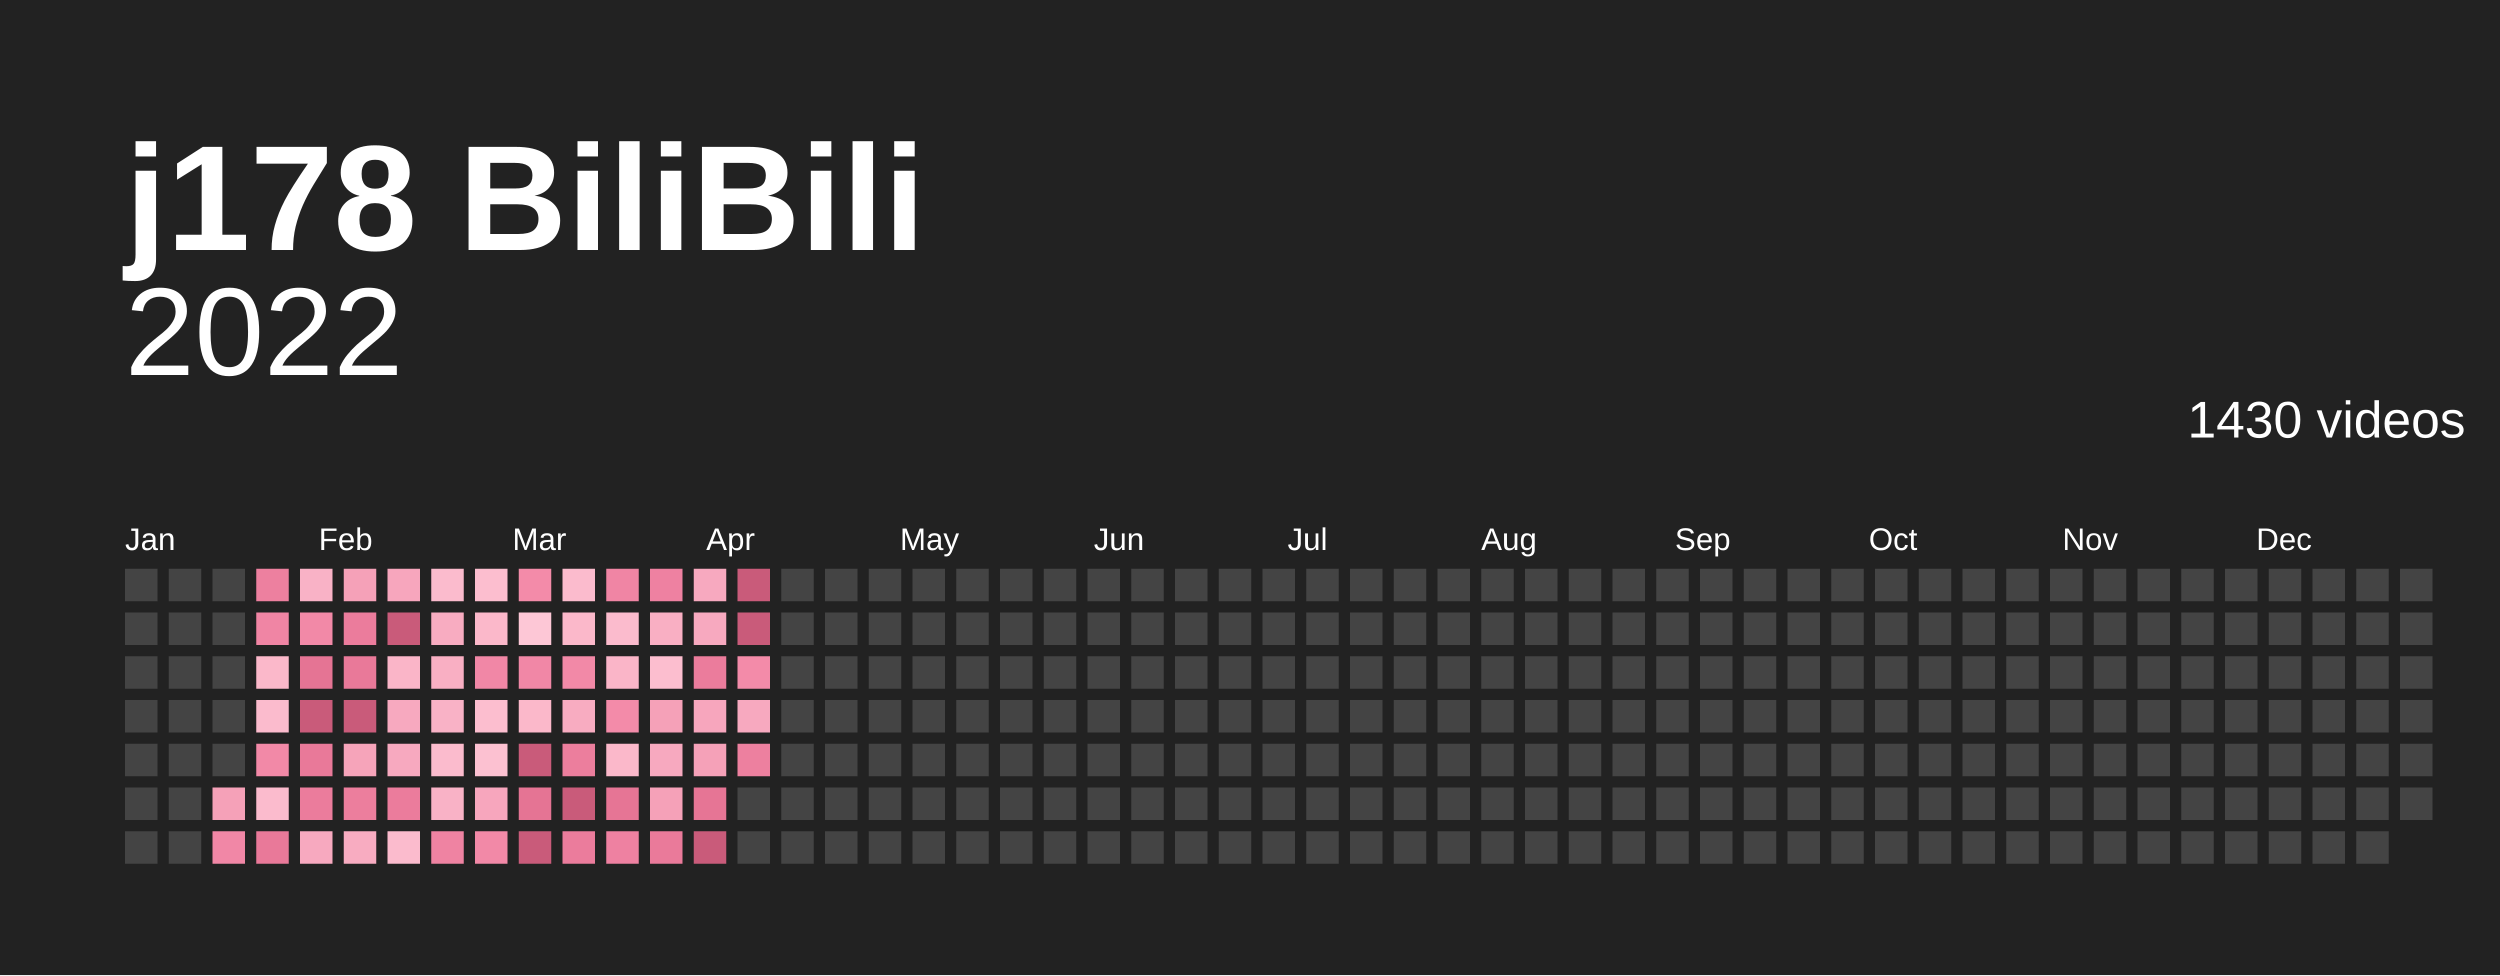
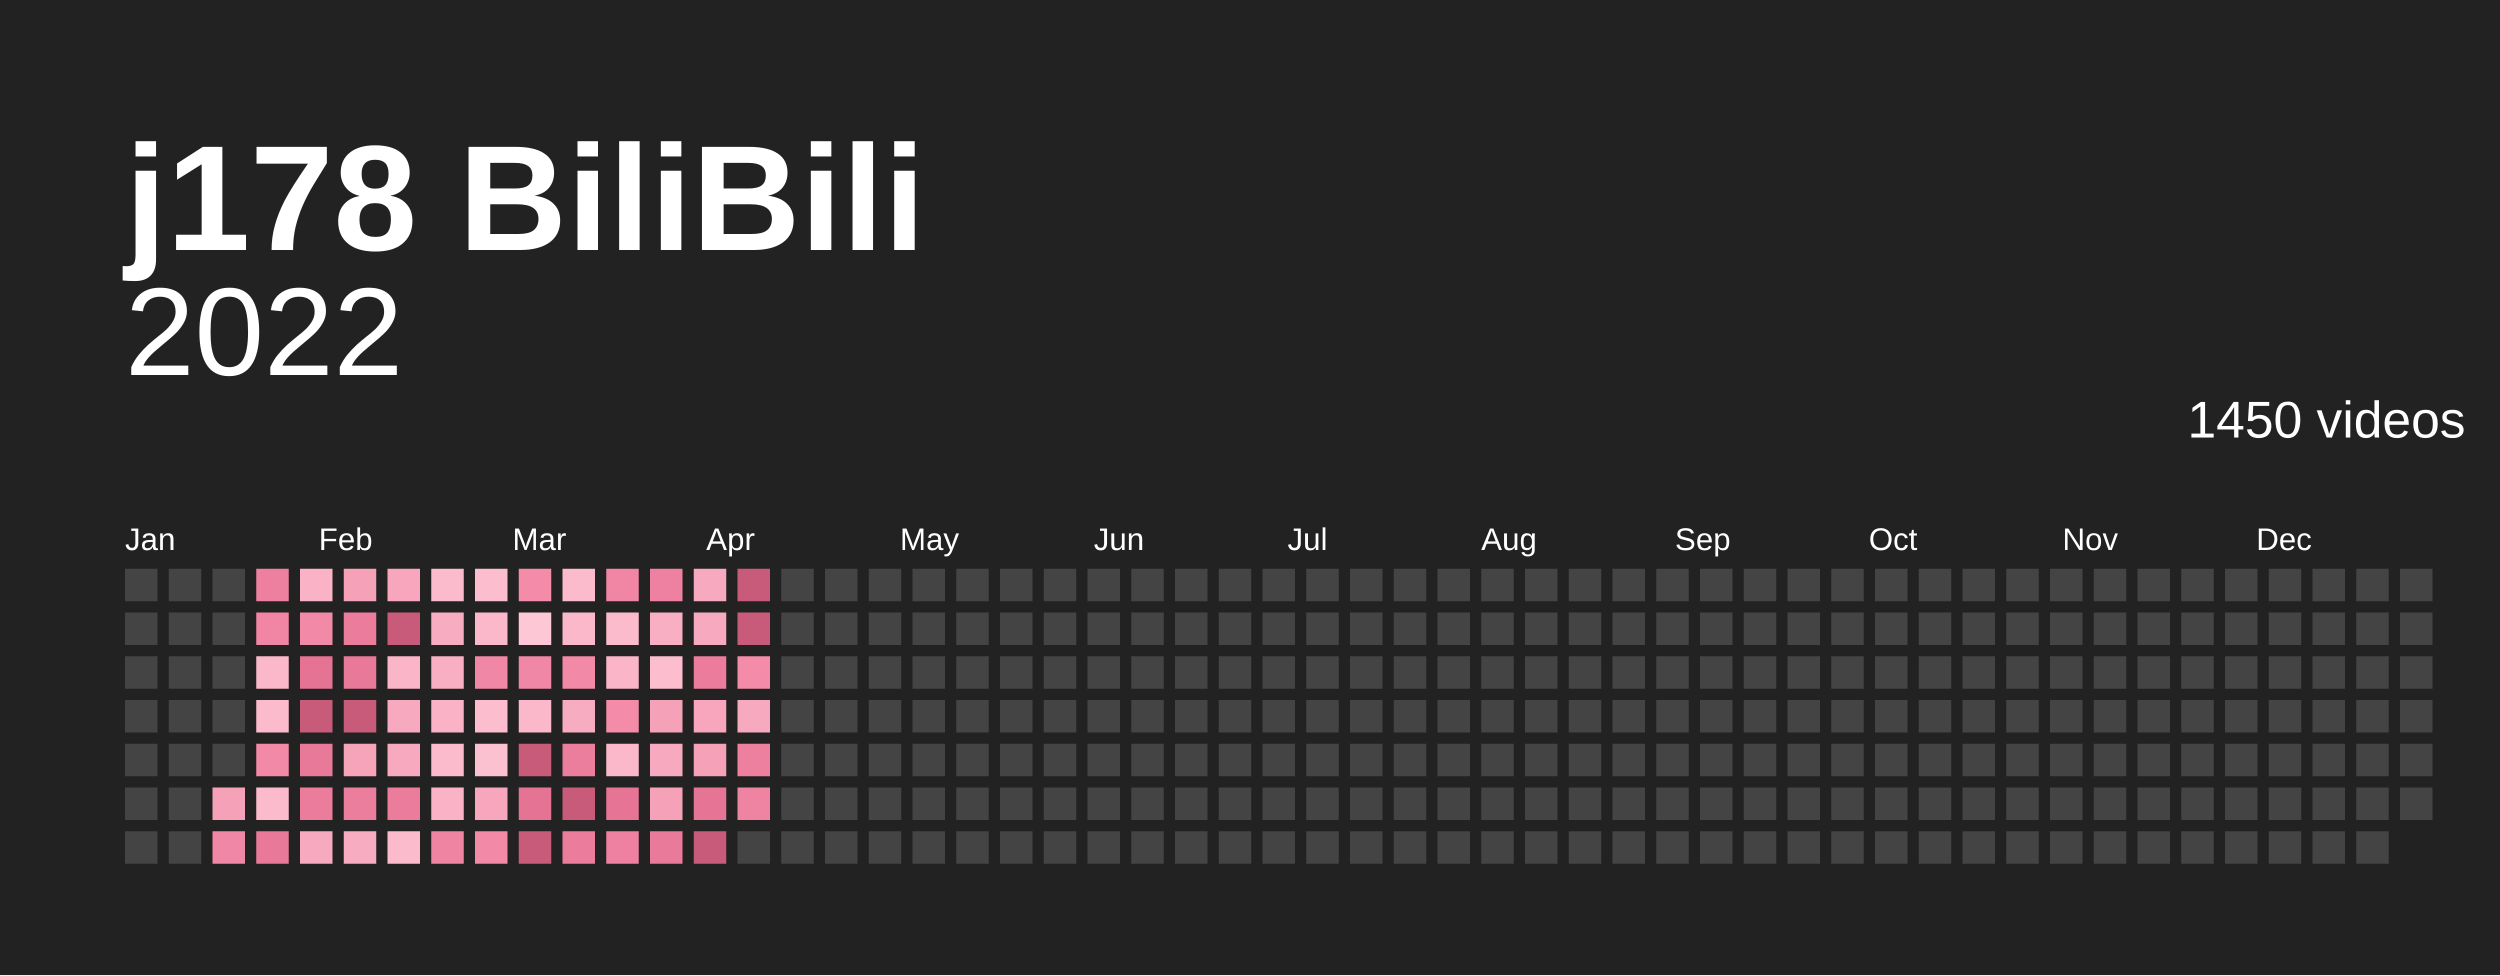
<svg xmlns="http://www.w3.org/2000/svg" baseProfile="full" height="78mm" version="1.1" viewBox="0,0,200,78" width="200mm">
  <defs />
  <rect fill="#222222" height="78" width="200" x="0" y="0" />
  <text fill="#ffffff" style="font-size:12px; font-family:Arial; font-weight:bold;" x="10" y="20">j178 BiliBili</text>
  <text alignment-baseline="hanging" fill="#ffffff" style="font-size:10.0px; font-family:Arial;" x="10" y="30">2022</text>
-   <text alignment-baseline="hanging" fill="#ffffff" style="font-size:4.125px; font-family:Arial;" x="175" y="35">1430 videos</text>
+   <text alignment-baseline="hanging" fill="#ffffff" style="font-size:4.125px; font-family:Arial;" x="175" y="35">1450 videos</text>
  <text fill="#ffffff" style="font-size:2.5px; font-family:Arial" x="10.0" y="44">Jan</text>
  <text fill="#ffffff" style="font-size:2.5px; font-family:Arial" x="25.5" y="44">Feb</text>
  <text fill="#ffffff" style="font-size:2.5px; font-family:Arial" x="41.0" y="44">Mar</text>
  <text fill="#ffffff" style="font-size:2.5px; font-family:Arial" x="56.5" y="44">Apr</text>
  <text fill="#ffffff" style="font-size:2.5px; font-family:Arial" x="72.0" y="44">May</text>
  <text fill="#ffffff" style="font-size:2.5px; font-family:Arial" x="87.5" y="44">Jun</text>
  <text fill="#ffffff" style="font-size:2.5px; font-family:Arial" x="103.0" y="44">Jul</text>
  <text fill="#ffffff" style="font-size:2.5px; font-family:Arial" x="118.5" y="44">Aug</text>
  <text fill="#ffffff" style="font-size:2.5px; font-family:Arial" x="134.0" y="44">Sep</text>
  <text fill="#ffffff" style="font-size:2.5px; font-family:Arial" x="149.5" y="44">Oct</text>
  <text fill="#ffffff" style="font-size:2.5px; font-family:Arial" x="165.0" y="44">Nov</text>
  <text fill="#ffffff" style="font-size:2.5px; font-family:Arial" x="180.5" y="44">Dec</text>
  <rect fill="#444444" height="2.6" width="2.6" x="10.0" y="45.5" />
  <rect fill="#444444" height="2.6" width="2.6" x="10.0" y="49.0" />
  <rect fill="#444444" height="2.6" width="2.6" x="10.0" y="52.5" />
  <rect fill="#444444" height="2.6" width="2.6" x="10.0" y="56.0" />
  <rect fill="#444444" height="2.6" width="2.6" x="10.0" y="59.5" />
  <rect fill="#444444" height="2.6" width="2.6" x="10.0" y="63.0" />
  <rect fill="#444444" height="2.6" width="2.6" x="10.0" y="66.5" />
  <rect fill="#444444" height="2.6" width="2.6" x="13.5" y="45.5" />
  <rect fill="#444444" height="2.6" width="2.6" x="13.5" y="49.0" />
  <rect fill="#444444" height="2.6" width="2.6" x="13.5" y="52.5" />
  <rect fill="#444444" height="2.6" width="2.6" x="13.5" y="56.0" />
  <rect fill="#444444" height="2.6" width="2.6" x="13.5" y="59.5" />
  <rect fill="#444444" height="2.6" width="2.6" x="13.5" y="63.0" />
  <rect fill="#444444" height="2.6" width="2.6" x="13.5" y="66.5" />
  <rect fill="#444444" height="2.6" width="2.6" x="17.0" y="45.5" />
  <rect fill="#444444" height="2.6" width="2.6" x="17.0" y="49.0" />
  <rect fill="#444444" height="2.6" width="2.6" x="17.0" y="52.5" />
  <rect fill="#444444" height="2.6" width="2.6" x="17.0" y="56.0" />
  <rect fill="#444444" height="2.6" width="2.6" x="17.0" y="59.5" />
  <rect fill="#f5a1b8" height="2.6" width="2.6" x="17.0" y="63.0" />
  <rect fill="#f187a6" height="2.6" width="2.6" x="17.0" y="66.5" />
  <rect fill="#ed809f" height="2.6" width="2.6" x="20.5" y="45.5" />
  <rect fill="#f085a4" height="2.6" width="2.6" x="20.5" y="49.0" />
  <rect fill="#fbb8ca" height="2.6" width="2.6" x="20.5" y="52.5" />
  <rect fill="#fbbbcd" height="2.6" width="2.6" x="20.5" y="56.0" />
  <rect fill="#f289a7" height="2.6" width="2.6" x="20.5" y="59.5" />
  <rect fill="#fbbbcd" height="2.6" width="2.6" x="20.5" y="63.0" />
  <rect fill="#e97999" height="2.6" width="2.6" x="20.5" y="66.5" />
  <rect fill="#f9b2c6" height="2.6" width="2.6" x="24.0" y="45.5" />
  <rect fill="#f289a7" height="2.6" width="2.6" x="24.0" y="49.0" />
  <rect fill="#e57494" height="2.6" width="2.6" x="24.0" y="52.5" />
  <rect fill="#c95b7a" height="2.6" width="2.6" x="24.0" y="56.0" />
  <rect fill="#e97999" height="2.6" width="2.6" x="24.0" y="59.5" />
  <rect fill="#eb7c9c" height="2.6" width="2.6" x="24.0" y="63.0" />
  <rect fill="#f7a9bf" height="2.6" width="2.6" x="24.0" y="66.5" />
  <rect fill="#f5a1b8" height="2.6" width="2.6" x="27.5" y="45.5" />
  <rect fill="#eb7c9c" height="2.6" width="2.6" x="27.5" y="49.0" />
  <rect fill="#e97999" height="2.6" width="2.6" x="27.5" y="52.5" />
  <rect fill="#c95b7a" height="2.6" width="2.6" x="27.5" y="56.0" />
  <rect fill="#f6a4ba" height="2.6" width="2.6" x="27.5" y="59.5" />
  <rect fill="#ec7e9d" height="2.6" width="2.6" x="27.5" y="63.0" />
  <rect fill="#f8acc1" height="2.6" width="2.6" x="27.5" y="66.5" />
  <rect fill="#f7a6bd" height="2.6" width="2.6" x="31.0" y="45.5" />
  <rect fill="#c95b7a" height="2.6" width="2.6" x="31.0" y="49.0" />
  <rect fill="#fab5c8" height="2.6" width="2.6" x="31.0" y="52.5" />
  <rect fill="#f7a9bf" height="2.6" width="2.6" x="31.0" y="56.0" />
  <rect fill="#f7a9bf" height="2.6" width="2.6" x="31.0" y="59.5" />
  <rect fill="#eb7c9c" height="2.6" width="2.6" x="31.0" y="63.0" />
  <rect fill="#fbbbcd" height="2.6" width="2.6" x="31.0" y="66.5" />
  <rect fill="#fbbbcd" height="2.6" width="2.6" x="34.5" y="45.5" />
  <rect fill="#f8acc1" height="2.6" width="2.6" x="34.5" y="49.0" />
  <rect fill="#f9afc3" height="2.6" width="2.6" x="34.5" y="52.5" />
  <rect fill="#f9b2c6" height="2.6" width="2.6" x="34.5" y="56.0" />
  <rect fill="#fbbbcd" height="2.6" width="2.6" x="34.5" y="59.5" />
  <rect fill="#f9b2c6" height="2.6" width="2.6" x="34.5" y="63.0" />
  <rect fill="#ef83a2" height="2.6" width="2.6" x="34.5" y="66.5" />
  <rect fill="#fcbecf" height="2.6" width="2.6" x="38.0" y="45.5" />
  <rect fill="#fbb8ca" height="2.6" width="2.6" x="38.0" y="49.0" />
  <rect fill="#f187a6" height="2.6" width="2.6" x="38.0" y="52.5" />
  <rect fill="#fcbecf" height="2.6" width="2.6" x="38.0" y="56.0" />
  <rect fill="#fcc1d1" height="2.6" width="2.6" x="38.0" y="59.5" />
  <rect fill="#f7a6bd" height="2.6" width="2.6" x="38.0" y="63.0" />
  <rect fill="#f289a7" height="2.6" width="2.6" x="38.0" y="66.5" />
  <rect fill="#f38ba9" height="2.6" width="2.6" x="41.5" y="45.5" />
  <rect fill="#fdc7d6" height="2.6" width="2.6" x="41.5" y="49.0" />
  <rect fill="#f187a6" height="2.6" width="2.6" x="41.5" y="52.5" />
  <rect fill="#fbb8ca" height="2.6" width="2.6" x="41.5" y="56.0" />
  <rect fill="#c95b7a" height="2.6" width="2.6" x="41.5" y="59.5" />
  <rect fill="#e57494" height="2.6" width="2.6" x="41.5" y="63.0" />
  <rect fill="#c95b7a" height="2.6" width="2.6" x="41.5" y="66.5" />
  <rect fill="#fbbbcd" height="2.6" width="2.6" x="45.0" y="45.5" />
  <rect fill="#fbb8ca" height="2.6" width="2.6" x="45.0" y="49.0" />
  <rect fill="#f289a7" height="2.6" width="2.6" x="45.0" y="52.5" />
  <rect fill="#f8acc1" height="2.6" width="2.6" x="45.0" y="56.0" />
  <rect fill="#ec7e9d" height="2.6" width="2.6" x="45.0" y="59.5" />
  <rect fill="#c95b7a" height="2.6" width="2.6" x="45.0" y="63.0" />
  <rect fill="#eb7c9c" height="2.6" width="2.6" x="45.0" y="66.5" />
  <rect fill="#f085a4" height="2.6" width="2.6" x="48.5" y="45.5" />
  <rect fill="#fbbbcd" height="2.6" width="2.6" x="48.5" y="49.0" />
  <rect fill="#fab5c8" height="2.6" width="2.6" x="48.5" y="52.5" />
  <rect fill="#f38ba9" height="2.6" width="2.6" x="48.5" y="56.0" />
  <rect fill="#fbb8ca" height="2.6" width="2.6" x="48.5" y="59.5" />
  <rect fill="#e67595" height="2.6" width="2.6" x="48.5" y="63.0" />
  <rect fill="#ee81a1" height="2.6" width="2.6" x="48.5" y="66.5" />
  <rect fill="#ee81a1" height="2.6" width="2.6" x="52.0" y="45.5" />
  <rect fill="#f9afc3" height="2.6" width="2.6" x="52.0" y="49.0" />
  <rect fill="#fcbecf" height="2.6" width="2.6" x="52.0" y="52.5" />
  <rect fill="#f5a1b8" height="2.6" width="2.6" x="52.0" y="56.0" />
  <rect fill="#f7a9bf" height="2.6" width="2.6" x="52.0" y="59.5" />
  <rect fill="#f5a1b8" height="2.6" width="2.6" x="52.0" y="63.0" />
  <rect fill="#ea7a9a" height="2.6" width="2.6" x="52.0" y="66.5" />
  <rect fill="#f7a9bf" height="2.6" width="2.6" x="55.5" y="45.5" />
  <rect fill="#f7a9bf" height="2.6" width="2.6" x="55.5" y="49.0" />
  <rect fill="#eb7c9c" height="2.6" width="2.6" x="55.5" y="52.5" />
  <rect fill="#f7a6bd" height="2.6" width="2.6" x="55.5" y="56.0" />
  <rect fill="#f5a1b8" height="2.6" width="2.6" x="55.5" y="59.5" />
  <rect fill="#e67595" height="2.6" width="2.6" x="55.5" y="63.0" />
  <rect fill="#c95b7a" height="2.6" width="2.6" x="55.5" y="66.5" />
  <rect fill="#c95b7a" height="2.6" width="2.6" x="59.0" y="45.5" />
  <rect fill="#c95b7a" height="2.6" width="2.6" x="59.0" y="49.0" />
  <rect fill="#f38ba9" height="2.6" width="2.6" x="59.0" y="52.5" />
  <rect fill="#f7a9bf" height="2.6" width="2.6" x="59.0" y="56.0" />
  <rect fill="#ed809f" height="2.6" width="2.6" x="59.0" y="59.5" />
-   <rect fill="#444444" height="2.6" width="2.6" x="59.0" y="63.0" />
+   <rect fill="#ef83a2" height="2.6" width="2.6" x="59.0" y="63.0" />
  <rect fill="#444444" height="2.6" width="2.6" x="59.0" y="66.5" />
  <rect fill="#444444" height="2.6" width="2.6" x="62.5" y="45.5" />
  <rect fill="#444444" height="2.6" width="2.6" x="62.5" y="49.0" />
  <rect fill="#444444" height="2.6" width="2.6" x="62.5" y="52.5" />
  <rect fill="#444444" height="2.6" width="2.6" x="62.5" y="56.0" />
  <rect fill="#444444" height="2.6" width="2.6" x="62.5" y="59.5" />
  <rect fill="#444444" height="2.6" width="2.6" x="62.5" y="63.0" />
  <rect fill="#444444" height="2.6" width="2.6" x="62.5" y="66.5" />
  <rect fill="#444444" height="2.6" width="2.6" x="66.0" y="45.5" />
  <rect fill="#444444" height="2.6" width="2.6" x="66.0" y="49.0" />
  <rect fill="#444444" height="2.6" width="2.6" x="66.0" y="52.5" />
  <rect fill="#444444" height="2.6" width="2.6" x="66.0" y="56.0" />
  <rect fill="#444444" height="2.6" width="2.6" x="66.0" y="59.5" />
  <rect fill="#444444" height="2.6" width="2.6" x="66.0" y="63.0" />
  <rect fill="#444444" height="2.6" width="2.6" x="66.0" y="66.5" />
  <rect fill="#444444" height="2.6" width="2.6" x="69.5" y="45.5" />
  <rect fill="#444444" height="2.6" width="2.6" x="69.5" y="49.0" />
  <rect fill="#444444" height="2.6" width="2.6" x="69.5" y="52.5" />
  <rect fill="#444444" height="2.6" width="2.6" x="69.5" y="56.0" />
  <rect fill="#444444" height="2.6" width="2.6" x="69.5" y="59.5" />
  <rect fill="#444444" height="2.6" width="2.6" x="69.5" y="63.0" />
  <rect fill="#444444" height="2.6" width="2.6" x="69.5" y="66.5" />
  <rect fill="#444444" height="2.6" width="2.6" x="73.0" y="45.5" />
  <rect fill="#444444" height="2.6" width="2.6" x="73.0" y="49.0" />
  <rect fill="#444444" height="2.6" width="2.6" x="73.0" y="52.5" />
  <rect fill="#444444" height="2.6" width="2.6" x="73.0" y="56.0" />
  <rect fill="#444444" height="2.6" width="2.6" x="73.0" y="59.5" />
  <rect fill="#444444" height="2.6" width="2.6" x="73.0" y="63.0" />
  <rect fill="#444444" height="2.6" width="2.6" x="73.0" y="66.5" />
  <rect fill="#444444" height="2.6" width="2.6" x="76.5" y="45.5" />
  <rect fill="#444444" height="2.6" width="2.6" x="76.5" y="49.0" />
  <rect fill="#444444" height="2.6" width="2.6" x="76.5" y="52.5" />
  <rect fill="#444444" height="2.6" width="2.6" x="76.5" y="56.0" />
  <rect fill="#444444" height="2.6" width="2.6" x="76.5" y="59.5" />
  <rect fill="#444444" height="2.6" width="2.6" x="76.5" y="63.0" />
  <rect fill="#444444" height="2.6" width="2.6" x="76.5" y="66.5" />
  <rect fill="#444444" height="2.6" width="2.6" x="80.0" y="45.5" />
  <rect fill="#444444" height="2.6" width="2.6" x="80.0" y="49.0" />
  <rect fill="#444444" height="2.6" width="2.6" x="80.0" y="52.5" />
  <rect fill="#444444" height="2.6" width="2.6" x="80.0" y="56.0" />
  <rect fill="#444444" height="2.6" width="2.6" x="80.0" y="59.5" />
  <rect fill="#444444" height="2.6" width="2.6" x="80.0" y="63.0" />
  <rect fill="#444444" height="2.6" width="2.6" x="80.0" y="66.5" />
  <rect fill="#444444" height="2.6" width="2.6" x="83.5" y="45.5" />
  <rect fill="#444444" height="2.6" width="2.6" x="83.5" y="49.0" />
  <rect fill="#444444" height="2.6" width="2.6" x="83.5" y="52.5" />
  <rect fill="#444444" height="2.6" width="2.6" x="83.5" y="56.0" />
  <rect fill="#444444" height="2.6" width="2.6" x="83.5" y="59.5" />
  <rect fill="#444444" height="2.6" width="2.6" x="83.5" y="63.0" />
  <rect fill="#444444" height="2.6" width="2.6" x="83.5" y="66.5" />
  <rect fill="#444444" height="2.6" width="2.6" x="87.0" y="45.5" />
  <rect fill="#444444" height="2.6" width="2.6" x="87.0" y="49.0" />
  <rect fill="#444444" height="2.6" width="2.6" x="87.0" y="52.5" />
  <rect fill="#444444" height="2.6" width="2.6" x="87.0" y="56.0" />
  <rect fill="#444444" height="2.6" width="2.6" x="87.0" y="59.5" />
  <rect fill="#444444" height="2.6" width="2.6" x="87.0" y="63.0" />
  <rect fill="#444444" height="2.6" width="2.6" x="87.0" y="66.5" />
  <rect fill="#444444" height="2.6" width="2.6" x="90.5" y="45.5" />
  <rect fill="#444444" height="2.6" width="2.6" x="90.5" y="49.0" />
  <rect fill="#444444" height="2.6" width="2.6" x="90.5" y="52.5" />
  <rect fill="#444444" height="2.6" width="2.6" x="90.5" y="56.0" />
  <rect fill="#444444" height="2.6" width="2.6" x="90.5" y="59.5" />
  <rect fill="#444444" height="2.6" width="2.6" x="90.5" y="63.0" />
  <rect fill="#444444" height="2.6" width="2.6" x="90.5" y="66.5" />
  <rect fill="#444444" height="2.6" width="2.6" x="94.0" y="45.5" />
  <rect fill="#444444" height="2.6" width="2.6" x="94.0" y="49.0" />
  <rect fill="#444444" height="2.6" width="2.6" x="94.0" y="52.5" />
  <rect fill="#444444" height="2.6" width="2.6" x="94.0" y="56.0" />
  <rect fill="#444444" height="2.6" width="2.6" x="94.0" y="59.5" />
  <rect fill="#444444" height="2.6" width="2.6" x="94.0" y="63.0" />
  <rect fill="#444444" height="2.6" width="2.6" x="94.0" y="66.5" />
  <rect fill="#444444" height="2.6" width="2.6" x="97.5" y="45.5" />
  <rect fill="#444444" height="2.6" width="2.6" x="97.5" y="49.0" />
  <rect fill="#444444" height="2.6" width="2.6" x="97.5" y="52.5" />
  <rect fill="#444444" height="2.6" width="2.6" x="97.5" y="56.0" />
  <rect fill="#444444" height="2.6" width="2.6" x="97.5" y="59.5" />
  <rect fill="#444444" height="2.6" width="2.6" x="97.5" y="63.0" />
  <rect fill="#444444" height="2.6" width="2.6" x="97.5" y="66.5" />
  <rect fill="#444444" height="2.6" width="2.6" x="101.0" y="45.5" />
  <rect fill="#444444" height="2.6" width="2.6" x="101.0" y="49.0" />
  <rect fill="#444444" height="2.6" width="2.6" x="101.0" y="52.5" />
  <rect fill="#444444" height="2.6" width="2.6" x="101.0" y="56.0" />
  <rect fill="#444444" height="2.6" width="2.6" x="101.0" y="59.5" />
  <rect fill="#444444" height="2.6" width="2.6" x="101.0" y="63.0" />
  <rect fill="#444444" height="2.6" width="2.6" x="101.0" y="66.5" />
  <rect fill="#444444" height="2.6" width="2.6" x="104.5" y="45.5" />
  <rect fill="#444444" height="2.6" width="2.6" x="104.5" y="49.0" />
  <rect fill="#444444" height="2.6" width="2.6" x="104.5" y="52.5" />
  <rect fill="#444444" height="2.6" width="2.6" x="104.5" y="56.0" />
  <rect fill="#444444" height="2.6" width="2.6" x="104.5" y="59.5" />
  <rect fill="#444444" height="2.6" width="2.6" x="104.5" y="63.0" />
  <rect fill="#444444" height="2.6" width="2.6" x="104.5" y="66.5" />
  <rect fill="#444444" height="2.6" width="2.6" x="108.0" y="45.5" />
  <rect fill="#444444" height="2.6" width="2.6" x="108.0" y="49.0" />
  <rect fill="#444444" height="2.6" width="2.6" x="108.0" y="52.5" />
  <rect fill="#444444" height="2.6" width="2.6" x="108.0" y="56.0" />
  <rect fill="#444444" height="2.6" width="2.6" x="108.0" y="59.5" />
  <rect fill="#444444" height="2.6" width="2.6" x="108.0" y="63.0" />
  <rect fill="#444444" height="2.6" width="2.6" x="108.0" y="66.5" />
  <rect fill="#444444" height="2.6" width="2.6" x="111.5" y="45.5" />
  <rect fill="#444444" height="2.6" width="2.6" x="111.5" y="49.0" />
  <rect fill="#444444" height="2.6" width="2.6" x="111.5" y="52.5" />
  <rect fill="#444444" height="2.6" width="2.6" x="111.5" y="56.0" />
  <rect fill="#444444" height="2.6" width="2.6" x="111.5" y="59.5" />
  <rect fill="#444444" height="2.6" width="2.6" x="111.5" y="63.0" />
  <rect fill="#444444" height="2.6" width="2.6" x="111.5" y="66.5" />
  <rect fill="#444444" height="2.6" width="2.6" x="115.0" y="45.5" />
  <rect fill="#444444" height="2.6" width="2.6" x="115.0" y="49.0" />
  <rect fill="#444444" height="2.6" width="2.6" x="115.0" y="52.5" />
  <rect fill="#444444" height="2.6" width="2.6" x="115.0" y="56.0" />
  <rect fill="#444444" height="2.6" width="2.6" x="115.0" y="59.5" />
  <rect fill="#444444" height="2.6" width="2.6" x="115.0" y="63.0" />
  <rect fill="#444444" height="2.6" width="2.6" x="115.0" y="66.5" />
  <rect fill="#444444" height="2.6" width="2.6" x="118.5" y="45.5" />
  <rect fill="#444444" height="2.6" width="2.6" x="118.5" y="49.0" />
  <rect fill="#444444" height="2.6" width="2.6" x="118.5" y="52.5" />
  <rect fill="#444444" height="2.6" width="2.6" x="118.5" y="56.0" />
  <rect fill="#444444" height="2.6" width="2.6" x="118.5" y="59.5" />
  <rect fill="#444444" height="2.6" width="2.6" x="118.5" y="63.0" />
  <rect fill="#444444" height="2.6" width="2.6" x="118.5" y="66.5" />
  <rect fill="#444444" height="2.6" width="2.6" x="122.0" y="45.5" />
  <rect fill="#444444" height="2.6" width="2.6" x="122.0" y="49.0" />
  <rect fill="#444444" height="2.6" width="2.6" x="122.0" y="52.5" />
  <rect fill="#444444" height="2.6" width="2.6" x="122.0" y="56.0" />
  <rect fill="#444444" height="2.6" width="2.6" x="122.0" y="59.5" />
  <rect fill="#444444" height="2.6" width="2.6" x="122.0" y="63.0" />
  <rect fill="#444444" height="2.6" width="2.6" x="122.0" y="66.5" />
  <rect fill="#444444" height="2.6" width="2.6" x="125.5" y="45.5" />
  <rect fill="#444444" height="2.6" width="2.6" x="125.5" y="49.0" />
  <rect fill="#444444" height="2.6" width="2.6" x="125.5" y="52.5" />
  <rect fill="#444444" height="2.6" width="2.6" x="125.5" y="56.0" />
  <rect fill="#444444" height="2.6" width="2.6" x="125.5" y="59.5" />
  <rect fill="#444444" height="2.6" width="2.6" x="125.5" y="63.0" />
  <rect fill="#444444" height="2.6" width="2.6" x="125.5" y="66.5" />
  <rect fill="#444444" height="2.6" width="2.6" x="129.0" y="45.5" />
  <rect fill="#444444" height="2.6" width="2.6" x="129.0" y="49.0" />
  <rect fill="#444444" height="2.6" width="2.6" x="129.0" y="52.5" />
  <rect fill="#444444" height="2.6" width="2.6" x="129.0" y="56.0" />
  <rect fill="#444444" height="2.6" width="2.6" x="129.0" y="59.5" />
  <rect fill="#444444" height="2.6" width="2.6" x="129.0" y="63.0" />
  <rect fill="#444444" height="2.6" width="2.6" x="129.0" y="66.5" />
  <rect fill="#444444" height="2.6" width="2.6" x="132.5" y="45.5" />
  <rect fill="#444444" height="2.6" width="2.6" x="132.5" y="49.0" />
  <rect fill="#444444" height="2.6" width="2.6" x="132.5" y="52.5" />
  <rect fill="#444444" height="2.6" width="2.6" x="132.5" y="56.0" />
  <rect fill="#444444" height="2.6" width="2.6" x="132.5" y="59.5" />
  <rect fill="#444444" height="2.6" width="2.6" x="132.5" y="63.0" />
  <rect fill="#444444" height="2.6" width="2.6" x="132.5" y="66.5" />
  <rect fill="#444444" height="2.6" width="2.6" x="136.0" y="45.5" />
  <rect fill="#444444" height="2.6" width="2.6" x="136.0" y="49.0" />
  <rect fill="#444444" height="2.6" width="2.6" x="136.0" y="52.5" />
  <rect fill="#444444" height="2.6" width="2.6" x="136.0" y="56.0" />
  <rect fill="#444444" height="2.6" width="2.6" x="136.0" y="59.5" />
  <rect fill="#444444" height="2.6" width="2.6" x="136.0" y="63.0" />
  <rect fill="#444444" height="2.6" width="2.6" x="136.0" y="66.5" />
  <rect fill="#444444" height="2.6" width="2.6" x="139.5" y="45.5" />
  <rect fill="#444444" height="2.6" width="2.6" x="139.5" y="49.0" />
  <rect fill="#444444" height="2.6" width="2.6" x="139.5" y="52.5" />
  <rect fill="#444444" height="2.6" width="2.6" x="139.5" y="56.0" />
  <rect fill="#444444" height="2.6" width="2.6" x="139.5" y="59.5" />
  <rect fill="#444444" height="2.6" width="2.6" x="139.5" y="63.0" />
  <rect fill="#444444" height="2.6" width="2.6" x="139.5" y="66.5" />
  <rect fill="#444444" height="2.6" width="2.6" x="143.0" y="45.5" />
  <rect fill="#444444" height="2.6" width="2.6" x="143.0" y="49.0" />
  <rect fill="#444444" height="2.6" width="2.6" x="143.0" y="52.5" />
  <rect fill="#444444" height="2.6" width="2.6" x="143.0" y="56.0" />
  <rect fill="#444444" height="2.6" width="2.6" x="143.0" y="59.5" />
  <rect fill="#444444" height="2.6" width="2.6" x="143.0" y="63.0" />
  <rect fill="#444444" height="2.6" width="2.6" x="143.0" y="66.5" />
  <rect fill="#444444" height="2.6" width="2.6" x="146.5" y="45.5" />
  <rect fill="#444444" height="2.6" width="2.6" x="146.5" y="49.0" />
  <rect fill="#444444" height="2.6" width="2.6" x="146.5" y="52.5" />
  <rect fill="#444444" height="2.6" width="2.6" x="146.5" y="56.0" />
  <rect fill="#444444" height="2.6" width="2.6" x="146.5" y="59.5" />
  <rect fill="#444444" height="2.6" width="2.6" x="146.5" y="63.0" />
  <rect fill="#444444" height="2.6" width="2.6" x="146.5" y="66.5" />
  <rect fill="#444444" height="2.6" width="2.6" x="150.0" y="45.5" />
  <rect fill="#444444" height="2.6" width="2.6" x="150.0" y="49.0" />
  <rect fill="#444444" height="2.6" width="2.6" x="150.0" y="52.5" />
  <rect fill="#444444" height="2.6" width="2.6" x="150.0" y="56.0" />
  <rect fill="#444444" height="2.6" width="2.6" x="150.0" y="59.5" />
  <rect fill="#444444" height="2.6" width="2.6" x="150.0" y="63.0" />
  <rect fill="#444444" height="2.6" width="2.6" x="150.0" y="66.5" />
  <rect fill="#444444" height="2.6" width="2.6" x="153.5" y="45.5" />
  <rect fill="#444444" height="2.6" width="2.6" x="153.5" y="49.0" />
  <rect fill="#444444" height="2.6" width="2.6" x="153.5" y="52.5" />
  <rect fill="#444444" height="2.6" width="2.6" x="153.5" y="56.0" />
  <rect fill="#444444" height="2.6" width="2.6" x="153.5" y="59.5" />
  <rect fill="#444444" height="2.6" width="2.6" x="153.5" y="63.0" />
  <rect fill="#444444" height="2.6" width="2.6" x="153.5" y="66.5" />
  <rect fill="#444444" height="2.6" width="2.6" x="157.0" y="45.5" />
  <rect fill="#444444" height="2.6" width="2.6" x="157.0" y="49.0" />
  <rect fill="#444444" height="2.6" width="2.6" x="157.0" y="52.5" />
  <rect fill="#444444" height="2.6" width="2.6" x="157.0" y="56.0" />
  <rect fill="#444444" height="2.6" width="2.6" x="157.0" y="59.5" />
  <rect fill="#444444" height="2.6" width="2.6" x="157.0" y="63.0" />
  <rect fill="#444444" height="2.6" width="2.6" x="157.0" y="66.5" />
  <rect fill="#444444" height="2.6" width="2.6" x="160.5" y="45.5" />
  <rect fill="#444444" height="2.6" width="2.6" x="160.5" y="49.0" />
  <rect fill="#444444" height="2.6" width="2.6" x="160.5" y="52.5" />
  <rect fill="#444444" height="2.6" width="2.6" x="160.5" y="56.0" />
  <rect fill="#444444" height="2.6" width="2.6" x="160.5" y="59.5" />
  <rect fill="#444444" height="2.6" width="2.6" x="160.5" y="63.0" />
  <rect fill="#444444" height="2.6" width="2.6" x="160.5" y="66.5" />
  <rect fill="#444444" height="2.6" width="2.6" x="164.0" y="45.5" />
  <rect fill="#444444" height="2.6" width="2.6" x="164.0" y="49.0" />
  <rect fill="#444444" height="2.6" width="2.6" x="164.0" y="52.5" />
  <rect fill="#444444" height="2.6" width="2.6" x="164.0" y="56.0" />
  <rect fill="#444444" height="2.6" width="2.6" x="164.0" y="59.5" />
  <rect fill="#444444" height="2.6" width="2.6" x="164.0" y="63.0" />
  <rect fill="#444444" height="2.6" width="2.6" x="164.0" y="66.5" />
  <rect fill="#444444" height="2.6" width="2.6" x="167.5" y="45.5" />
  <rect fill="#444444" height="2.6" width="2.6" x="167.5" y="49.0" />
  <rect fill="#444444" height="2.6" width="2.6" x="167.5" y="52.5" />
  <rect fill="#444444" height="2.6" width="2.6" x="167.5" y="56.0" />
  <rect fill="#444444" height="2.6" width="2.6" x="167.5" y="59.5" />
  <rect fill="#444444" height="2.6" width="2.6" x="167.5" y="63.0" />
  <rect fill="#444444" height="2.6" width="2.6" x="167.5" y="66.5" />
  <rect fill="#444444" height="2.6" width="2.6" x="171.0" y="45.5" />
  <rect fill="#444444" height="2.6" width="2.6" x="171.0" y="49.0" />
  <rect fill="#444444" height="2.6" width="2.6" x="171.0" y="52.5" />
  <rect fill="#444444" height="2.6" width="2.6" x="171.0" y="56.0" />
  <rect fill="#444444" height="2.6" width="2.6" x="171.0" y="59.5" />
  <rect fill="#444444" height="2.6" width="2.6" x="171.0" y="63.0" />
  <rect fill="#444444" height="2.6" width="2.6" x="171.0" y="66.5" />
  <rect fill="#444444" height="2.6" width="2.6" x="174.5" y="45.5" />
  <rect fill="#444444" height="2.6" width="2.6" x="174.5" y="49.0" />
  <rect fill="#444444" height="2.6" width="2.6" x="174.5" y="52.5" />
  <rect fill="#444444" height="2.6" width="2.6" x="174.5" y="56.0" />
  <rect fill="#444444" height="2.6" width="2.6" x="174.5" y="59.5" />
  <rect fill="#444444" height="2.6" width="2.6" x="174.5" y="63.0" />
  <rect fill="#444444" height="2.6" width="2.6" x="174.5" y="66.5" />
  <rect fill="#444444" height="2.6" width="2.6" x="178.0" y="45.5" />
  <rect fill="#444444" height="2.6" width="2.6" x="178.0" y="49.0" />
  <rect fill="#444444" height="2.6" width="2.6" x="178.0" y="52.5" />
  <rect fill="#444444" height="2.6" width="2.6" x="178.0" y="56.0" />
  <rect fill="#444444" height="2.6" width="2.6" x="178.0" y="59.5" />
  <rect fill="#444444" height="2.6" width="2.6" x="178.0" y="63.0" />
  <rect fill="#444444" height="2.6" width="2.6" x="178.0" y="66.5" />
  <rect fill="#444444" height="2.6" width="2.6" x="181.5" y="45.5" />
  <rect fill="#444444" height="2.6" width="2.6" x="181.5" y="49.0" />
  <rect fill="#444444" height="2.6" width="2.6" x="181.5" y="52.5" />
  <rect fill="#444444" height="2.6" width="2.6" x="181.5" y="56.0" />
  <rect fill="#444444" height="2.6" width="2.6" x="181.5" y="59.5" />
  <rect fill="#444444" height="2.6" width="2.6" x="181.5" y="63.0" />
  <rect fill="#444444" height="2.6" width="2.6" x="181.5" y="66.5" />
  <rect fill="#444444" height="2.6" width="2.6" x="185.0" y="45.5" />
  <rect fill="#444444" height="2.6" width="2.6" x="185.0" y="49.0" />
  <rect fill="#444444" height="2.6" width="2.6" x="185.0" y="52.5" />
  <rect fill="#444444" height="2.6" width="2.6" x="185.0" y="56.0" />
  <rect fill="#444444" height="2.6" width="2.6" x="185.0" y="59.5" />
  <rect fill="#444444" height="2.6" width="2.6" x="185.0" y="63.0" />
  <rect fill="#444444" height="2.6" width="2.6" x="185.0" y="66.5" />
  <rect fill="#444444" height="2.6" width="2.6" x="188.5" y="45.5" />
  <rect fill="#444444" height="2.6" width="2.6" x="188.5" y="49.0" />
  <rect fill="#444444" height="2.6" width="2.6" x="188.5" y="52.5" />
  <rect fill="#444444" height="2.6" width="2.6" x="188.5" y="56.0" />
  <rect fill="#444444" height="2.6" width="2.6" x="188.5" y="59.5" />
  <rect fill="#444444" height="2.6" width="2.6" x="188.5" y="63.0" />
  <rect fill="#444444" height="2.6" width="2.6" x="188.5" y="66.5" />
  <rect fill="#444444" height="2.6" width="2.6" x="192.0" y="45.5" />
  <rect fill="#444444" height="2.6" width="2.6" x="192.0" y="49.0" />
  <rect fill="#444444" height="2.6" width="2.6" x="192.0" y="52.5" />
  <rect fill="#444444" height="2.6" width="2.6" x="192.0" y="56.0" />
  <rect fill="#444444" height="2.6" width="2.6" x="192.0" y="59.5" />
  <rect fill="#444444" height="2.6" width="2.6" x="192.0" y="63.0" />
</svg>
